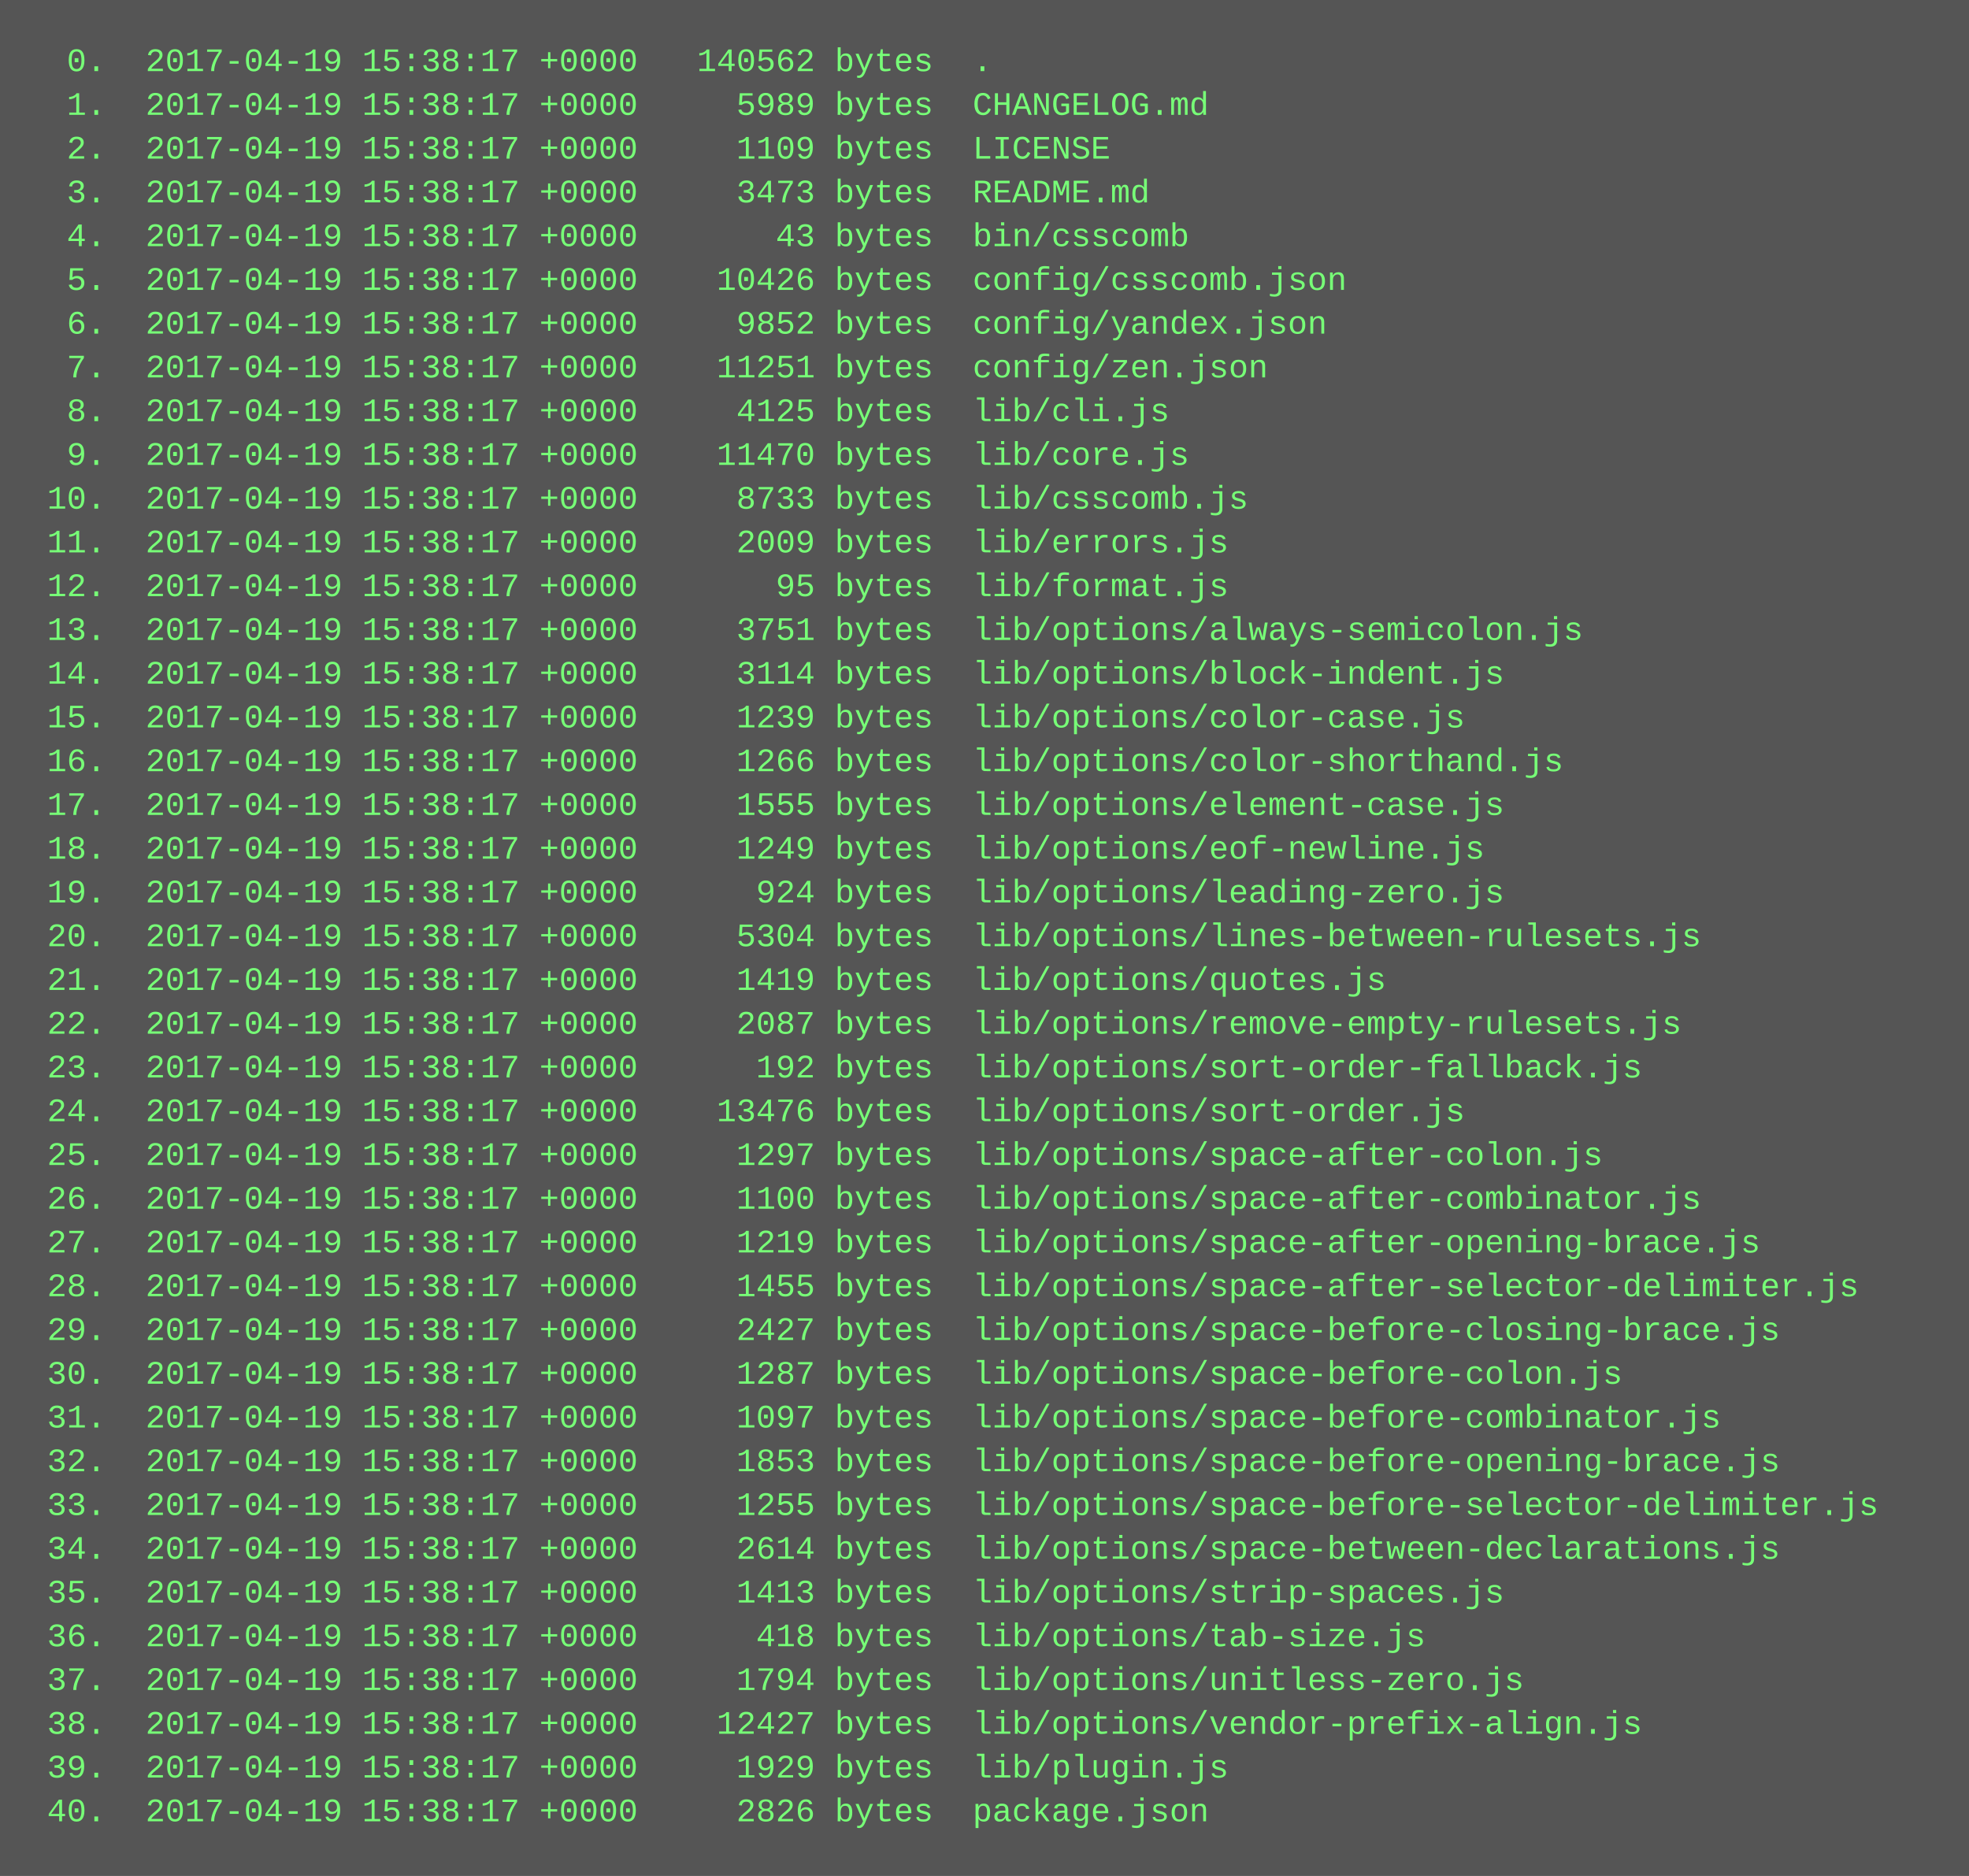
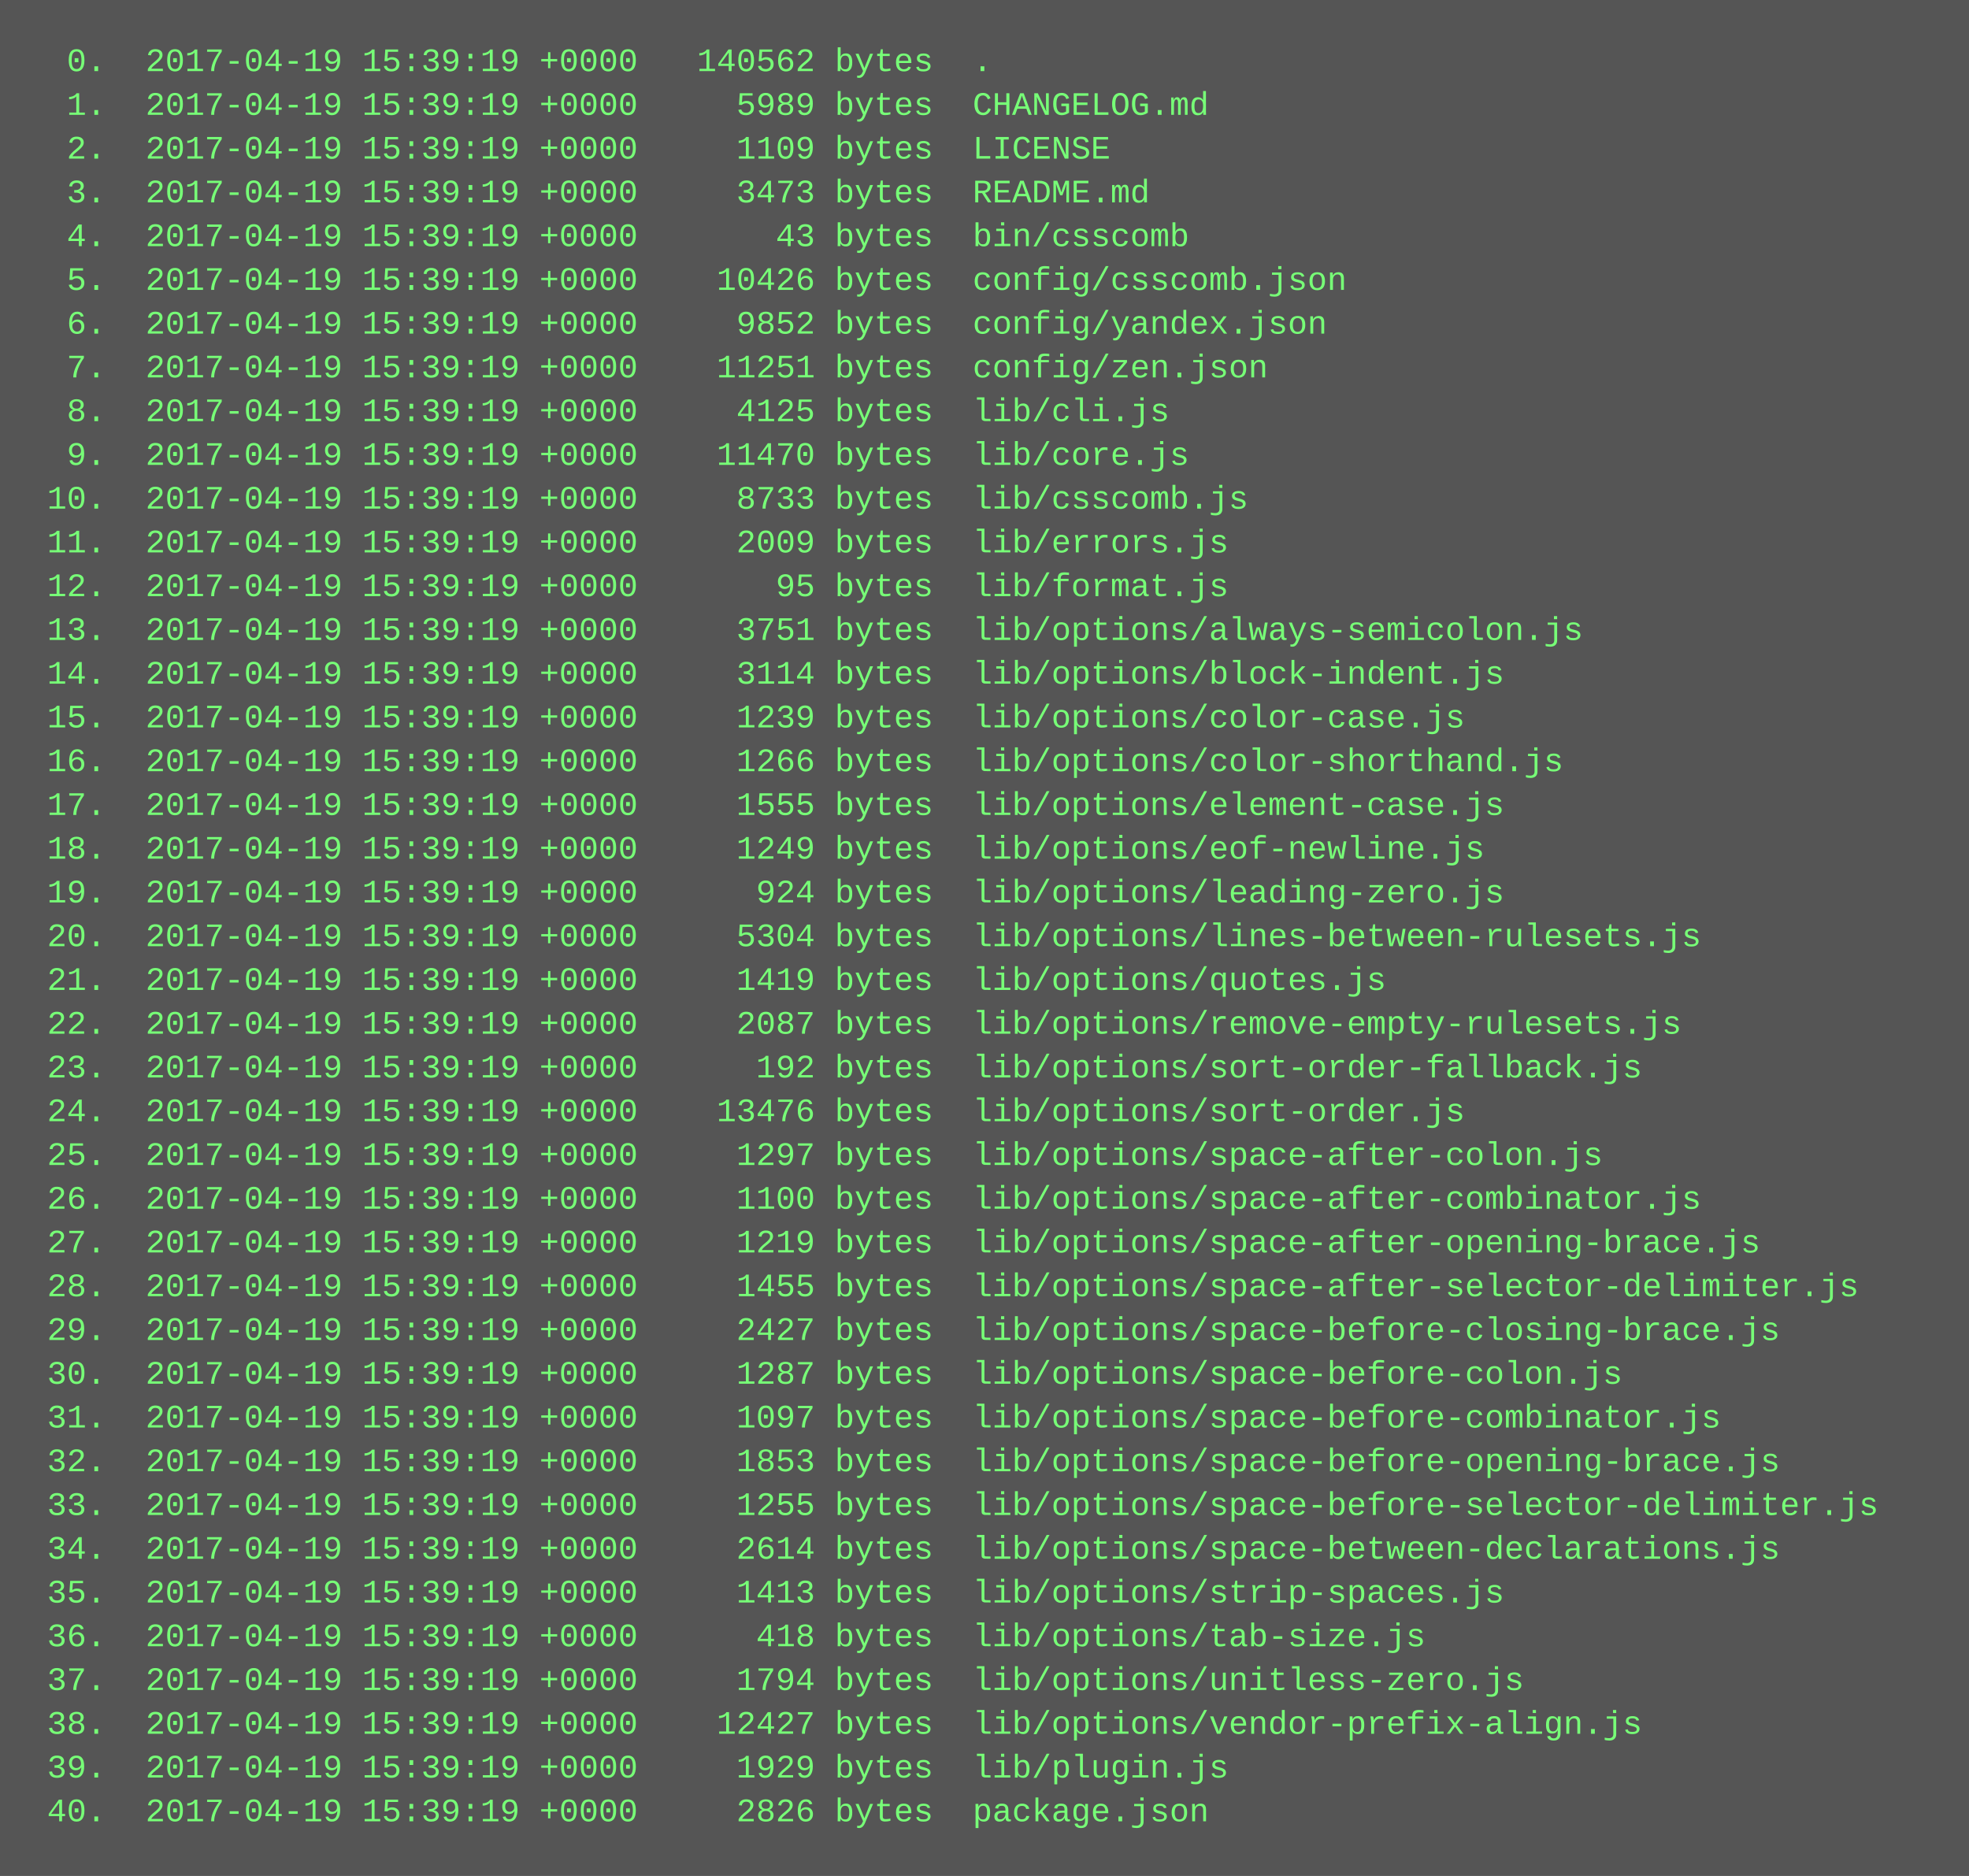
<svg xmlns="http://www.w3.org/2000/svg" height="686" width="720">
  <rect height="686" fill="#555" width="720" />
  <text fill="#7f7" font-family="Courier New" font-size="12" xml:space="preserve">
-     <tspan x="10" y="26">  0.  2017-04-19 15:38:17 +0000   140562 bytes  .</tspan>
-     <tspan x="10" y="42">  1.  2017-04-19 15:38:17 +0000     5989 bytes  CHANGELOG.md</tspan>
-     <tspan x="10" y="58">  2.  2017-04-19 15:38:17 +0000     1109 bytes  LICENSE</tspan>
-     <tspan x="10" y="74">  3.  2017-04-19 15:38:17 +0000     3473 bytes  README.md</tspan>
-     <tspan x="10" y="90">  4.  2017-04-19 15:38:17 +0000       43 bytes  bin/csscomb</tspan>
-     <tspan x="10" y="106">  5.  2017-04-19 15:38:17 +0000    10426 bytes  config/csscomb.json</tspan>
-     <tspan x="10" y="122">  6.  2017-04-19 15:38:17 +0000     9852 bytes  config/yandex.json</tspan>
-     <tspan x="10" y="138">  7.  2017-04-19 15:38:17 +0000    11251 bytes  config/zen.json</tspan>
-     <tspan x="10" y="154">  8.  2017-04-19 15:38:17 +0000     4125 bytes  lib/cli.js</tspan>
-     <tspan x="10" y="170">  9.  2017-04-19 15:38:17 +0000    11470 bytes  lib/core.js</tspan>
-     <tspan x="10" y="186"> 10.  2017-04-19 15:38:17 +0000     8733 bytes  lib/csscomb.js</tspan>
-     <tspan x="10" y="202"> 11.  2017-04-19 15:38:17 +0000     2009 bytes  lib/errors.js</tspan>
-     <tspan x="10" y="218"> 12.  2017-04-19 15:38:17 +0000       95 bytes  lib/format.js</tspan>
-     <tspan x="10" y="234"> 13.  2017-04-19 15:38:17 +0000     3751 bytes  lib/options/always-semicolon.js</tspan>
-     <tspan x="10" y="250"> 14.  2017-04-19 15:38:17 +0000     3114 bytes  lib/options/block-indent.js</tspan>
-     <tspan x="10" y="266"> 15.  2017-04-19 15:38:17 +0000     1239 bytes  lib/options/color-case.js</tspan>
-     <tspan x="10" y="282"> 16.  2017-04-19 15:38:17 +0000     1266 bytes  lib/options/color-shorthand.js</tspan>
-     <tspan x="10" y="298"> 17.  2017-04-19 15:38:17 +0000     1555 bytes  lib/options/element-case.js</tspan>
-     <tspan x="10" y="314"> 18.  2017-04-19 15:38:17 +0000     1249 bytes  lib/options/eof-newline.js</tspan>
-     <tspan x="10" y="330"> 19.  2017-04-19 15:38:17 +0000      924 bytes  lib/options/leading-zero.js</tspan>
-     <tspan x="10" y="346"> 20.  2017-04-19 15:38:17 +0000     5304 bytes  lib/options/lines-between-rulesets.js</tspan>
-     <tspan x="10" y="362"> 21.  2017-04-19 15:38:17 +0000     1419 bytes  lib/options/quotes.js</tspan>
-     <tspan x="10" y="378"> 22.  2017-04-19 15:38:17 +0000     2087 bytes  lib/options/remove-empty-rulesets.js</tspan>
-     <tspan x="10" y="394"> 23.  2017-04-19 15:38:17 +0000      192 bytes  lib/options/sort-order-fallback.js</tspan>
-     <tspan x="10" y="410"> 24.  2017-04-19 15:38:17 +0000    13476 bytes  lib/options/sort-order.js</tspan>
-     <tspan x="10" y="426"> 25.  2017-04-19 15:38:17 +0000     1297 bytes  lib/options/space-after-colon.js</tspan>
-     <tspan x="10" y="442"> 26.  2017-04-19 15:38:17 +0000     1100 bytes  lib/options/space-after-combinator.js</tspan>
-     <tspan x="10" y="458"> 27.  2017-04-19 15:38:17 +0000     1219 bytes  lib/options/space-after-opening-brace.js</tspan>
-     <tspan x="10" y="474"> 28.  2017-04-19 15:38:17 +0000     1455 bytes  lib/options/space-after-selector-delimiter.js</tspan>
-     <tspan x="10" y="490"> 29.  2017-04-19 15:38:17 +0000     2427 bytes  lib/options/space-before-closing-brace.js</tspan>
-     <tspan x="10" y="506"> 30.  2017-04-19 15:38:17 +0000     1287 bytes  lib/options/space-before-colon.js</tspan>
-     <tspan x="10" y="522"> 31.  2017-04-19 15:38:17 +0000     1097 bytes  lib/options/space-before-combinator.js</tspan>
-     <tspan x="10" y="538"> 32.  2017-04-19 15:38:17 +0000     1853 bytes  lib/options/space-before-opening-brace.js</tspan>
-     <tspan x="10" y="554"> 33.  2017-04-19 15:38:17 +0000     1255 bytes  lib/options/space-before-selector-delimiter.js</tspan>
-     <tspan x="10" y="570"> 34.  2017-04-19 15:38:17 +0000     2614 bytes  lib/options/space-between-declarations.js</tspan>
-     <tspan x="10" y="586"> 35.  2017-04-19 15:38:17 +0000     1413 bytes  lib/options/strip-spaces.js</tspan>
-     <tspan x="10" y="602"> 36.  2017-04-19 15:38:17 +0000      418 bytes  lib/options/tab-size.js</tspan>
-     <tspan x="10" y="618"> 37.  2017-04-19 15:38:17 +0000     1794 bytes  lib/options/unitless-zero.js</tspan>
-     <tspan x="10" y="634"> 38.  2017-04-19 15:38:17 +0000    12427 bytes  lib/options/vendor-prefix-align.js</tspan>
-     <tspan x="10" y="650"> 39.  2017-04-19 15:38:17 +0000     1929 bytes  lib/plugin.js</tspan>
-     <tspan x="10" y="666"> 40.  2017-04-19 15:38:17 +0000     2826 bytes  package.json</tspan>
+     <tspan x="10" y="26">  0.  2017-04-19 15:39:19 +0000   140562 bytes  .</tspan>
+     <tspan x="10" y="42">  1.  2017-04-19 15:39:19 +0000     5989 bytes  CHANGELOG.md</tspan>
+     <tspan x="10" y="58">  2.  2017-04-19 15:39:19 +0000     1109 bytes  LICENSE</tspan>
+     <tspan x="10" y="74">  3.  2017-04-19 15:39:19 +0000     3473 bytes  README.md</tspan>
+     <tspan x="10" y="90">  4.  2017-04-19 15:39:19 +0000       43 bytes  bin/csscomb</tspan>
+     <tspan x="10" y="106">  5.  2017-04-19 15:39:19 +0000    10426 bytes  config/csscomb.json</tspan>
+     <tspan x="10" y="122">  6.  2017-04-19 15:39:19 +0000     9852 bytes  config/yandex.json</tspan>
+     <tspan x="10" y="138">  7.  2017-04-19 15:39:19 +0000    11251 bytes  config/zen.json</tspan>
+     <tspan x="10" y="154">  8.  2017-04-19 15:39:19 +0000     4125 bytes  lib/cli.js</tspan>
+     <tspan x="10" y="170">  9.  2017-04-19 15:39:19 +0000    11470 bytes  lib/core.js</tspan>
+     <tspan x="10" y="186"> 10.  2017-04-19 15:39:19 +0000     8733 bytes  lib/csscomb.js</tspan>
+     <tspan x="10" y="202"> 11.  2017-04-19 15:39:19 +0000     2009 bytes  lib/errors.js</tspan>
+     <tspan x="10" y="218"> 12.  2017-04-19 15:39:19 +0000       95 bytes  lib/format.js</tspan>
+     <tspan x="10" y="234"> 13.  2017-04-19 15:39:19 +0000     3751 bytes  lib/options/always-semicolon.js</tspan>
+     <tspan x="10" y="250"> 14.  2017-04-19 15:39:19 +0000     3114 bytes  lib/options/block-indent.js</tspan>
+     <tspan x="10" y="266"> 15.  2017-04-19 15:39:19 +0000     1239 bytes  lib/options/color-case.js</tspan>
+     <tspan x="10" y="282"> 16.  2017-04-19 15:39:19 +0000     1266 bytes  lib/options/color-shorthand.js</tspan>
+     <tspan x="10" y="298"> 17.  2017-04-19 15:39:19 +0000     1555 bytes  lib/options/element-case.js</tspan>
+     <tspan x="10" y="314"> 18.  2017-04-19 15:39:19 +0000     1249 bytes  lib/options/eof-newline.js</tspan>
+     <tspan x="10" y="330"> 19.  2017-04-19 15:39:19 +0000      924 bytes  lib/options/leading-zero.js</tspan>
+     <tspan x="10" y="346"> 20.  2017-04-19 15:39:19 +0000     5304 bytes  lib/options/lines-between-rulesets.js</tspan>
+     <tspan x="10" y="362"> 21.  2017-04-19 15:39:19 +0000     1419 bytes  lib/options/quotes.js</tspan>
+     <tspan x="10" y="378"> 22.  2017-04-19 15:39:19 +0000     2087 bytes  lib/options/remove-empty-rulesets.js</tspan>
+     <tspan x="10" y="394"> 23.  2017-04-19 15:39:19 +0000      192 bytes  lib/options/sort-order-fallback.js</tspan>
+     <tspan x="10" y="410"> 24.  2017-04-19 15:39:19 +0000    13476 bytes  lib/options/sort-order.js</tspan>
+     <tspan x="10" y="426"> 25.  2017-04-19 15:39:19 +0000     1297 bytes  lib/options/space-after-colon.js</tspan>
+     <tspan x="10" y="442"> 26.  2017-04-19 15:39:19 +0000     1100 bytes  lib/options/space-after-combinator.js</tspan>
+     <tspan x="10" y="458"> 27.  2017-04-19 15:39:19 +0000     1219 bytes  lib/options/space-after-opening-brace.js</tspan>
+     <tspan x="10" y="474"> 28.  2017-04-19 15:39:19 +0000     1455 bytes  lib/options/space-after-selector-delimiter.js</tspan>
+     <tspan x="10" y="490"> 29.  2017-04-19 15:39:19 +0000     2427 bytes  lib/options/space-before-closing-brace.js</tspan>
+     <tspan x="10" y="506"> 30.  2017-04-19 15:39:19 +0000     1287 bytes  lib/options/space-before-colon.js</tspan>
+     <tspan x="10" y="522"> 31.  2017-04-19 15:39:19 +0000     1097 bytes  lib/options/space-before-combinator.js</tspan>
+     <tspan x="10" y="538"> 32.  2017-04-19 15:39:19 +0000     1853 bytes  lib/options/space-before-opening-brace.js</tspan>
+     <tspan x="10" y="554"> 33.  2017-04-19 15:39:19 +0000     1255 bytes  lib/options/space-before-selector-delimiter.js</tspan>
+     <tspan x="10" y="570"> 34.  2017-04-19 15:39:19 +0000     2614 bytes  lib/options/space-between-declarations.js</tspan>
+     <tspan x="10" y="586"> 35.  2017-04-19 15:39:19 +0000     1413 bytes  lib/options/strip-spaces.js</tspan>
+     <tspan x="10" y="602"> 36.  2017-04-19 15:39:19 +0000      418 bytes  lib/options/tab-size.js</tspan>
+     <tspan x="10" y="618"> 37.  2017-04-19 15:39:19 +0000     1794 bytes  lib/options/unitless-zero.js</tspan>
+     <tspan x="10" y="634"> 38.  2017-04-19 15:39:19 +0000    12427 bytes  lib/options/vendor-prefix-align.js</tspan>
+     <tspan x="10" y="650"> 39.  2017-04-19 15:39:19 +0000     1929 bytes  lib/plugin.js</tspan>
+     <tspan x="10" y="666"> 40.  2017-04-19 15:39:19 +0000     2826 bytes  package.json</tspan>
  </text>
</svg>
